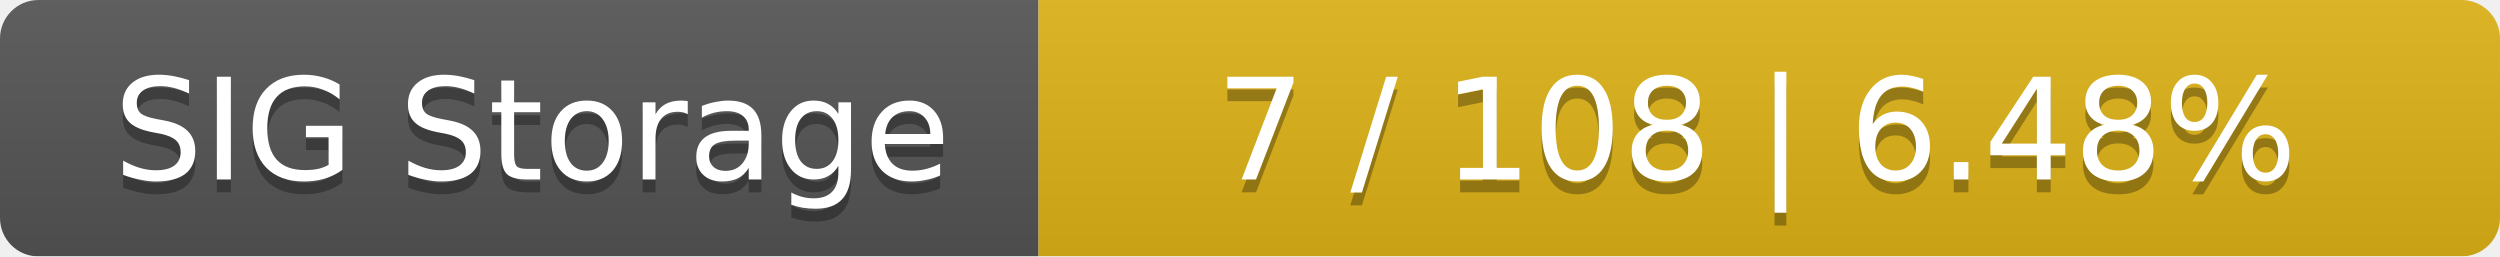
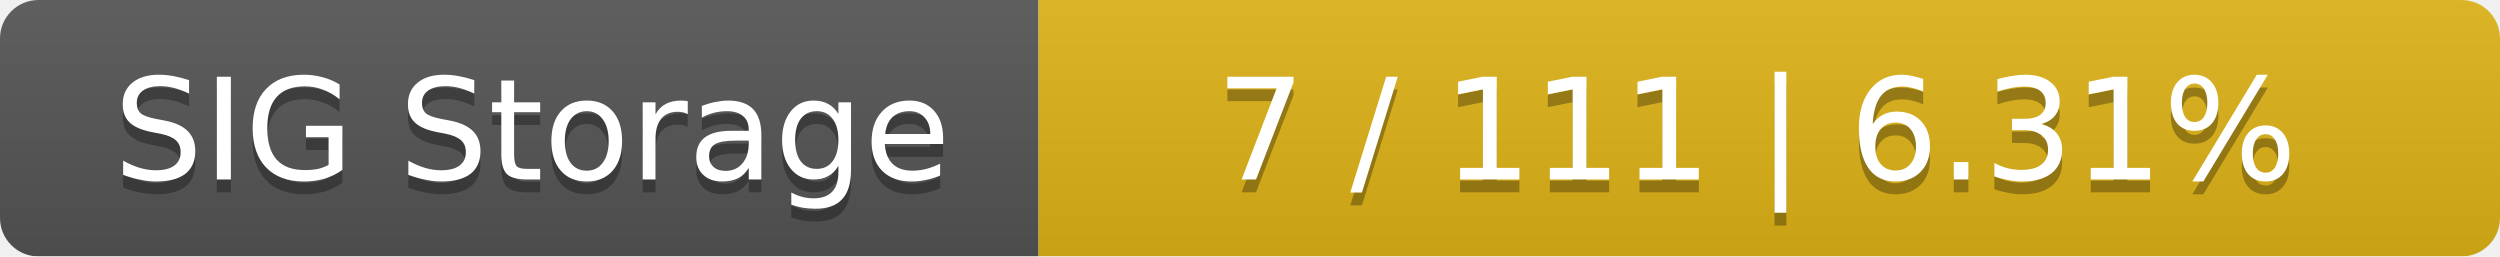
<svg xmlns="http://www.w3.org/2000/svg" width="195" height="20">
  <linearGradient id="smooth" x2="0" y2="100%">
    <stop offset="0" stop-color="#bbb" stop-opacity=".1" />
    <stop offset="1" stop-opacity=".1" />
  </linearGradient>
  <mask id="round">
    <rect width="195" height="20" rx="3" fill="#fff" />
  </mask>
  <g mask="url(#round)">
    <rect width="81" height="20" fill="#555" />
    <rect x="81" width="114" height="20" fill="#dfb317" />
    <rect width="195" height="20" fill="url(#smooth)" />
  </g>
  <g fill="#fff" text-anchor="middle" font-family="DejaVu Sans,Verdana,Geneva,sans-serif" font-size="11">
    <text x="41.5" y="15" fill="#010101" fill-opacity=".3">SIG Storage</text>
    <text x="41.5" y="14">SIG Storage</text>
-     <text x="137" y="15" fill="#010101" fill-opacity=".3">7 / 108    |    6.48%</text>
-     <text x="137" y="14">7 / 108    |    6.48%</text>
+     <text x="137" y="15" fill="#010101" fill-opacity=".3">7 / 111    |    6.31%</text>
+     <text x="137" y="14">7 / 111    |    6.31%</text>
  </g>
</svg>
